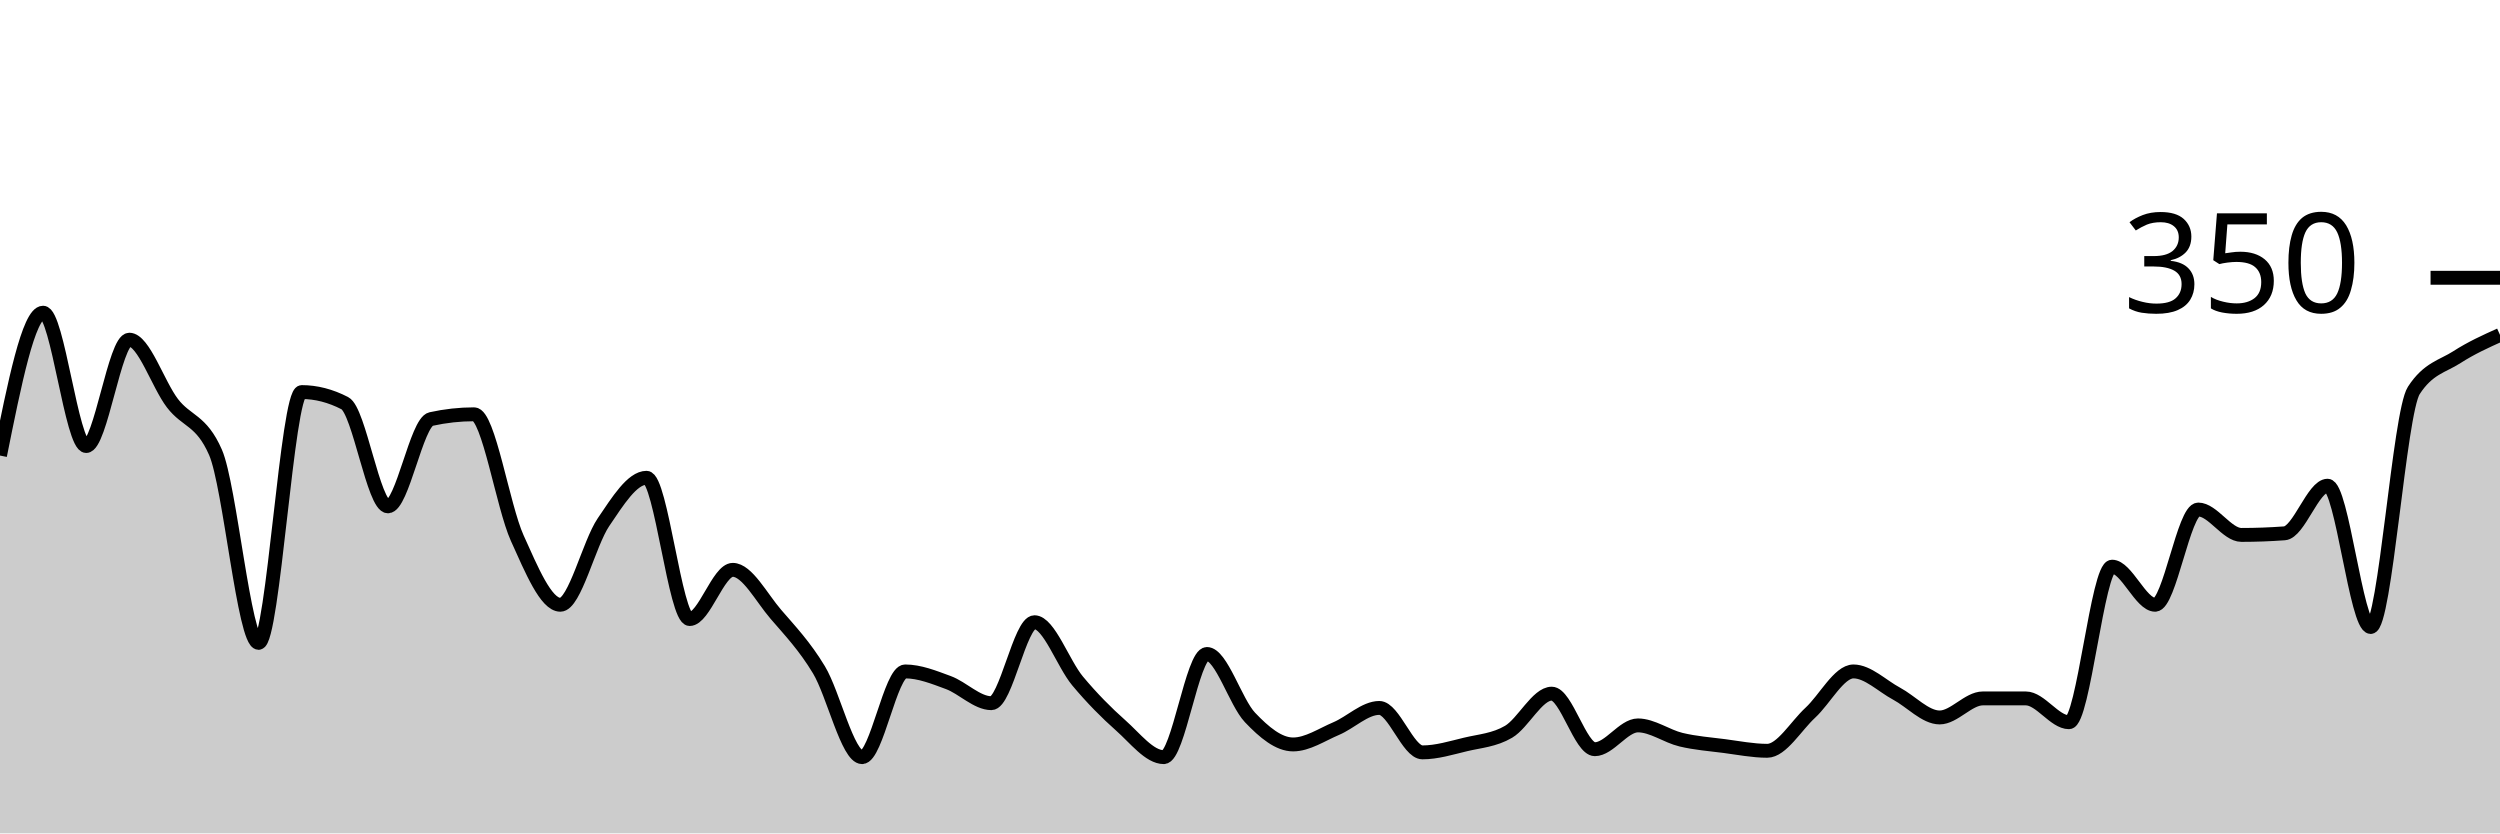
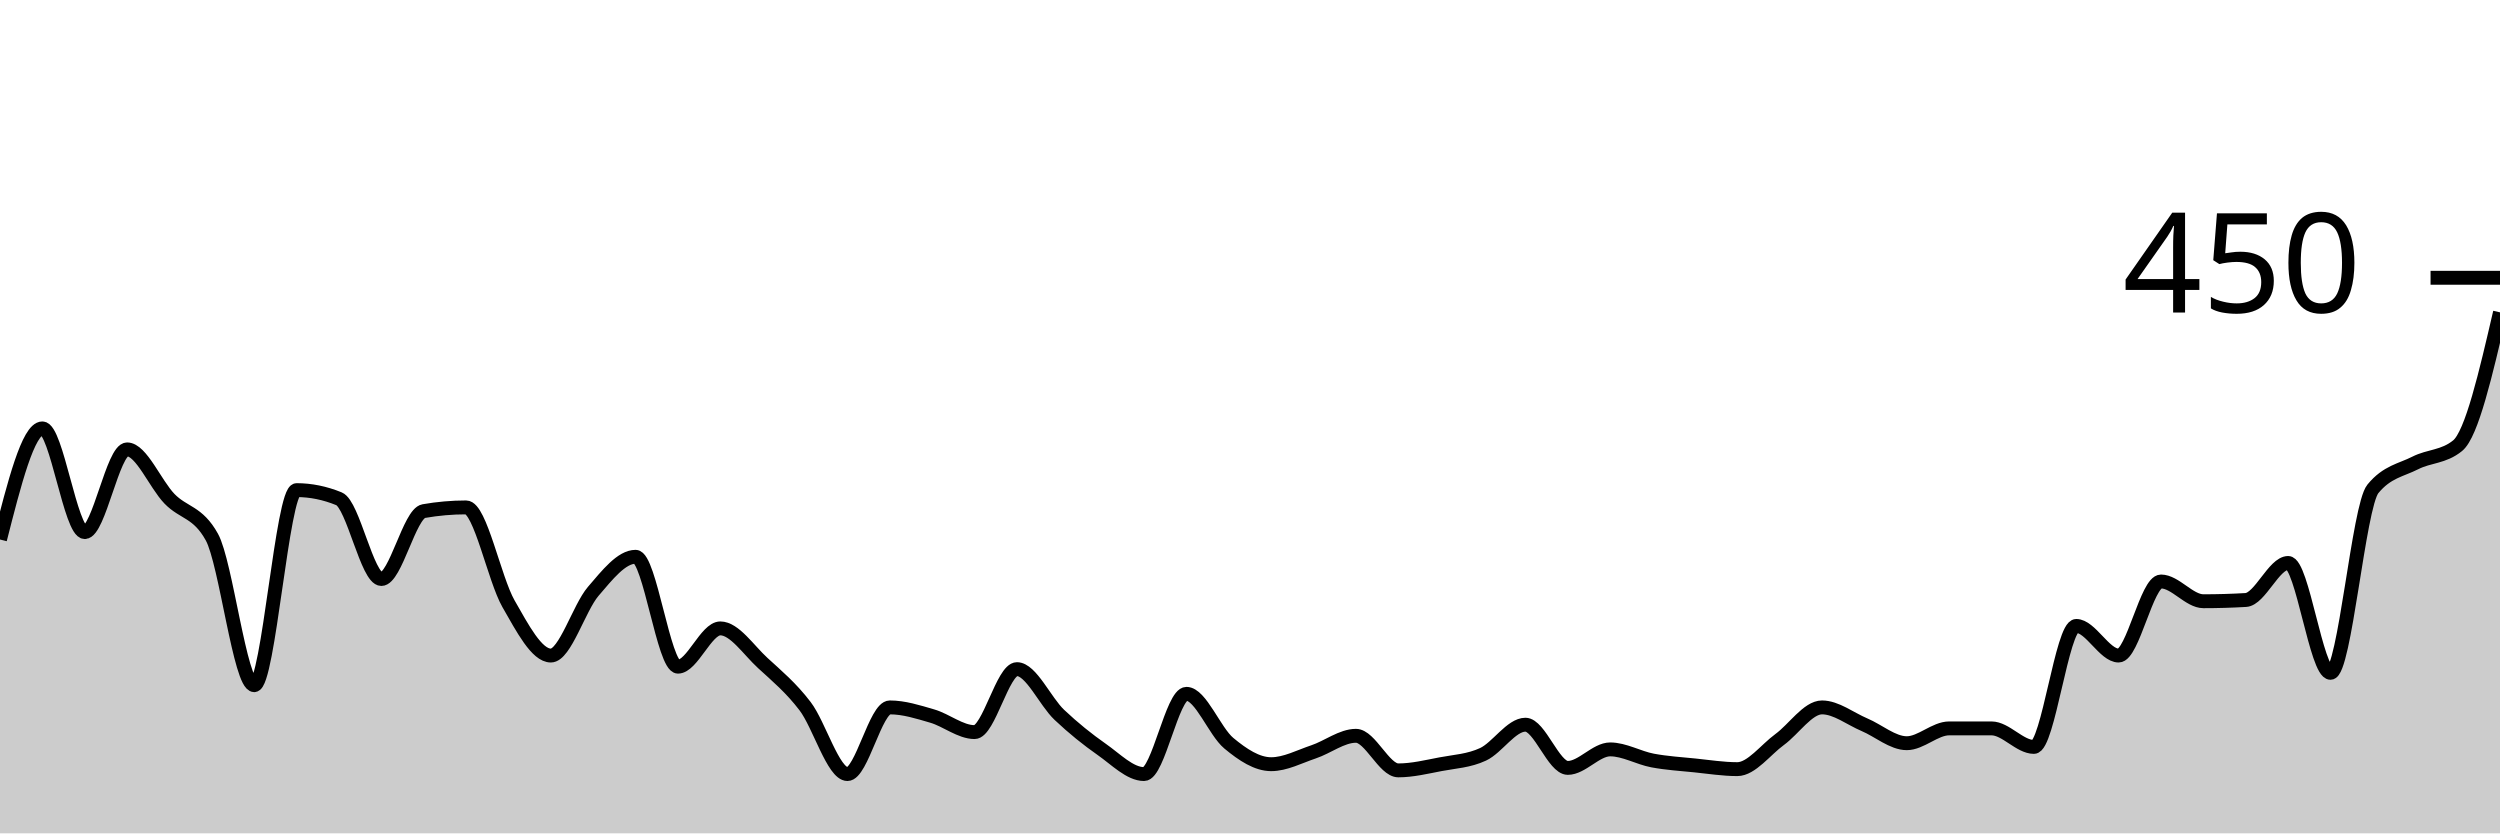
<svg xmlns="http://www.w3.org/2000/svg" viewBox="0 0 180 60">
  <g transform="translate(0,20)">
-     <path class="area" fill="rgba(0, 0, 0, 0.2)" d="M0,12.8C1.034,7.657,2.069,2.514,3.103,2.514C4.138,2.514,5.172,12.114,6.207,12.114C7.241,12.114,8.276,4.457,9.31,4.457C10.345,4.457,11.379,7.676,12.414,9.029C13.448,10.381,14.483,10.21,15.517,12.571C16.552,14.933,17.586,26.286,18.621,26.286C19.655,26.286,20.69,8.229,21.724,8.229C22.759,8.229,23.793,8.495,24.828,9.029C25.862,9.562,26.897,16.457,27.931,16.457C28.966,16.457,30,10.4,31.034,10.171C32.069,9.943,33.103,9.829,34.138,9.829C35.172,9.829,36.207,16.457,37.241,18.743C38.276,21.029,39.31,23.543,40.345,23.543C41.379,23.543,42.414,19.124,43.448,17.6C44.483,16.076,45.517,14.4,46.552,14.4C47.586,14.4,48.621,24.571,49.655,24.571C50.69,24.571,51.724,21.029,52.759,21.029C53.793,21.029,54.828,23.029,55.862,24.229C56.897,25.429,57.931,26.514,58.966,28.229C60,29.943,61.034,34.514,62.069,34.514C63.103,34.514,64.138,28.343,65.172,28.343C66.207,28.343,67.241,28.762,68.276,29.143C69.31,29.524,70.345,30.629,71.379,30.629C72.414,30.629,73.448,24.8,74.483,24.8C75.517,24.8,76.552,27.79,77.586,29.029C78.621,30.267,79.655,31.314,80.69,32.229C81.724,33.143,82.759,34.514,83.793,34.514C84.828,34.514,85.862,27.086,86.897,27.086C87.931,27.086,88.966,30.571,90,31.657C91.034,32.743,92.069,33.6,93.103,33.6C94.138,33.6,95.172,32.895,96.207,32.457C97.241,32.019,98.276,30.971,99.31,30.971C100.345,30.971,101.379,34.171,102.414,34.171C103.448,34.171,104.483,33.848,105.517,33.6C106.552,33.352,107.586,33.295,108.621,32.686C109.655,32.076,110.69,29.943,111.724,29.943C112.759,29.943,113.793,33.943,114.828,33.943C115.862,33.943,116.897,32.229,117.931,32.229C118.966,32.229,120,33.01,121.034,33.257C122.069,33.505,123.103,33.581,124.138,33.714C125.172,33.848,126.207,34.057,127.241,34.057C128.276,34.057,129.31,32.267,130.345,31.314C131.379,30.362,132.414,28.343,133.448,28.343C134.483,28.343,135.517,29.39,136.552,29.943C137.586,30.495,138.621,31.657,139.655,31.657C140.69,31.657,141.724,30.286,142.759,30.286C143.793,30.286,144.828,30.286,145.862,30.286C146.897,30.286,147.931,32,148.966,32C150,32,151.034,20.8,152.069,20.8C153.103,20.8,154.138,23.543,155.172,23.543C156.207,23.543,157.241,16.686,158.276,16.686C159.31,16.686,160.345,18.514,161.379,18.514C162.414,18.514,163.448,18.476,164.483,18.4C165.517,18.324,166.552,14.971,167.586,14.971C168.621,14.971,169.655,25.143,170.69,25.143C171.724,25.143,172.759,9.714,173.793,8.114C174.828,6.514,175.862,6.381,176.897,5.714C177.931,5.048,178.966,4.581,180,4.114L180,40C178.966,40,177.931,40,176.897,40C175.862,40,174.828,40,173.793,40C172.759,40,171.724,40,170.69,40C169.655,40,168.621,40,167.586,40C166.552,40,165.517,40,164.483,40C163.448,40,162.414,40,161.379,40C160.345,40,159.31,40,158.276,40C157.241,40,156.207,40,155.172,40C154.138,40,153.103,40,152.069,40C151.034,40,150,40,148.966,40C147.931,40,146.897,40,145.862,40C144.828,40,143.793,40,142.759,40C141.724,40,140.69,40,139.655,40C138.621,40,137.586,40,136.552,40C135.517,40,134.483,40,133.448,40C132.414,40,131.379,40,130.345,40C129.31,40,128.276,40,127.241,40C126.207,40,125.172,40,124.138,40C123.103,40,122.069,40,121.034,40C120,40,118.966,40,117.931,40C116.897,40,115.862,40,114.828,40C113.793,40,112.759,40,111.724,40C110.69,40,109.655,40,108.621,40C107.586,40,106.552,40,105.517,40C104.483,40,103.448,40,102.414,40C101.379,40,100.345,40,99.31,40C98.276,40,97.241,40,96.207,40C95.172,40,94.138,40,93.103,40C92.069,40,91.034,40,90,40C88.966,40,87.931,40,86.897,40C85.862,40,84.828,40,83.793,40C82.759,40,81.724,40,80.69,40C79.655,40,78.621,40,77.586,40C76.552,40,75.517,40,74.483,40C73.448,40,72.414,40,71.379,40C70.345,40,69.31,40,68.276,40C67.241,40,66.207,40,65.172,40C64.138,40,63.103,40,62.069,40C61.034,40,60,40,58.966,40C57.931,40,56.897,40,55.862,40C54.828,40,53.793,40,52.759,40C51.724,40,50.69,40,49.655,40C48.621,40,47.586,40,46.552,40C45.517,40,44.483,40,43.448,40C42.414,40,41.379,40,40.345,40C39.31,40,38.276,40,37.241,40C36.207,40,35.172,40,34.138,40C33.103,40,32.069,40,31.034,40C30,40,28.966,40,27.931,40C26.897,40,25.862,40,24.828,40C23.793,40,22.759,40,21.724,40C20.69,40,19.655,40,18.621,40C17.586,40,16.552,40,15.517,40C14.483,40,13.448,40,12.414,40C11.379,40,10.345,40,9.31,40C8.276,40,7.241,40,6.207,40C5.172,40,4.138,40,3.103,40C2.069,40,1.034,40,0,40Z" />
-     <path class="line" stroke="black" fill="none" d="M0,12.8C1.034,7.657,2.069,2.514,3.103,2.514C4.138,2.514,5.172,12.114,6.207,12.114C7.241,12.114,8.276,4.457,9.31,4.457C10.345,4.457,11.379,7.676,12.414,9.029C13.448,10.381,14.483,10.21,15.517,12.571C16.552,14.933,17.586,26.286,18.621,26.286C19.655,26.286,20.69,8.229,21.724,8.229C22.759,8.229,23.793,8.495,24.828,9.029C25.862,9.562,26.897,16.457,27.931,16.457C28.966,16.457,30,10.4,31.034,10.171C32.069,9.943,33.103,9.829,34.138,9.829C35.172,9.829,36.207,16.457,37.241,18.743C38.276,21.029,39.31,23.543,40.345,23.543C41.379,23.543,42.414,19.124,43.448,17.6C44.483,16.076,45.517,14.4,46.552,14.4C47.586,14.4,48.621,24.571,49.655,24.571C50.69,24.571,51.724,21.029,52.759,21.029C53.793,21.029,54.828,23.029,55.862,24.229C56.897,25.429,57.931,26.514,58.966,28.229C60,29.943,61.034,34.514,62.069,34.514C63.103,34.514,64.138,28.343,65.172,28.343C66.207,28.343,67.241,28.762,68.276,29.143C69.31,29.524,70.345,30.629,71.379,30.629C72.414,30.629,73.448,24.8,74.483,24.8C75.517,24.8,76.552,27.79,77.586,29.029C78.621,30.267,79.655,31.314,80.69,32.229C81.724,33.143,82.759,34.514,83.793,34.514C84.828,34.514,85.862,27.086,86.897,27.086C87.931,27.086,88.966,30.571,90,31.657C91.034,32.743,92.069,33.6,93.103,33.6C94.138,33.6,95.172,32.895,96.207,32.457C97.241,32.019,98.276,30.971,99.31,30.971C100.345,30.971,101.379,34.171,102.414,34.171C103.448,34.171,104.483,33.848,105.517,33.6C106.552,33.352,107.586,33.295,108.621,32.686C109.655,32.076,110.69,29.943,111.724,29.943C112.759,29.943,113.793,33.943,114.828,33.943C115.862,33.943,116.897,32.229,117.931,32.229C118.966,32.229,120,33.01,121.034,33.257C122.069,33.505,123.103,33.581,124.138,33.714C125.172,33.848,126.207,34.057,127.241,34.057C128.276,34.057,129.31,32.267,130.345,31.314C131.379,30.362,132.414,28.343,133.448,28.343C134.483,28.343,135.517,29.39,136.552,29.943C137.586,30.495,138.621,31.657,139.655,31.657C140.69,31.657,141.724,30.286,142.759,30.286C143.793,30.286,144.828,30.286,145.862,30.286C146.897,30.286,147.931,32,148.966,32C150,32,151.034,20.8,152.069,20.8C153.103,20.8,154.138,23.543,155.172,23.543C156.207,23.543,157.241,16.686,158.276,16.686C159.31,16.686,160.345,18.514,161.379,18.514C162.414,18.514,163.448,18.476,164.483,18.4C165.517,18.324,166.552,14.971,167.586,14.971C168.621,14.971,169.655,25.143,170.69,25.143C171.724,25.143,172.759,9.714,173.793,8.114C174.828,6.514,175.862,6.381,176.897,5.714C177.931,5.048,178.966,4.581,180,4.114" />
+     <path class="area" fill="rgba(0, 0, 0, 0.2)" d="M0,18.844C1.017,14.844,2.034,10.844,3.051,10.844C4.068,10.844,5.085,18.311,6.102,18.311C7.119,18.311,8.136,12.356,9.153,12.356C10.169,12.356,11.186,14.859,12.203,15.911C13.22,16.963,14.237,16.83,15.254,18.667C16.271,20.504,17.288,29.333,18.305,29.333C19.322,29.333,20.339,15.289,21.356,15.289C22.373,15.289,23.39,15.496,24.407,15.911C25.424,16.326,26.441,21.689,27.458,21.689C28.475,21.689,29.492,16.978,30.508,16.8C31.525,16.622,32.542,16.533,33.559,16.533C34.576,16.533,35.593,21.689,36.61,23.467C37.627,25.244,38.644,27.2,39.661,27.2C40.678,27.2,41.695,23.763,42.712,22.578C43.729,21.393,44.746,20.089,45.763,20.089C46.78,20.089,47.797,28,48.814,28C49.831,28,50.847,25.244,51.864,25.244C52.881,25.244,53.898,26.8,54.915,27.733C55.932,28.667,56.949,29.511,57.966,30.844C58.983,32.178,60,35.733,61.017,35.733C62.034,35.733,63.051,30.933,64.068,30.933C65.085,30.933,66.102,31.259,67.119,31.556C68.136,31.852,69.153,32.711,70.169,32.711C71.186,32.711,72.203,28.178,73.22,28.178C74.237,28.178,75.254,30.504,76.271,31.467C77.288,32.43,78.305,33.244,79.322,33.956C80.339,34.667,81.356,35.733,82.373,35.733C83.39,35.733,84.407,29.956,85.424,29.956C86.441,29.956,87.458,32.667,88.475,33.511C89.492,34.356,90.508,35.022,91.525,35.022C92.542,35.022,93.559,34.474,94.576,34.133C95.593,33.793,96.61,32.978,97.627,32.978C98.644,32.978,99.661,35.467,100.678,35.467C101.695,35.467,102.712,35.215,103.729,35.022C104.746,34.83,105.763,34.785,106.78,34.311C107.797,33.837,108.814,32.178,109.831,32.178C110.847,32.178,111.864,35.289,112.881,35.289C113.898,35.289,114.915,33.956,115.932,33.956C116.949,33.956,117.966,34.563,118.983,34.756C120,34.948,121.017,35.007,122.034,35.111C123.051,35.215,124.068,35.378,125.085,35.378C126.102,35.378,127.119,33.985,128.136,33.244C129.153,32.504,130.169,30.933,131.186,30.933C132.203,30.933,133.22,31.748,134.237,32.178C135.254,32.607,136.271,33.511,137.288,33.511C138.305,33.511,139.322,32.444,140.339,32.444C141.356,32.444,142.373,32.444,143.39,32.444C144.407,32.444,145.424,33.778,146.441,33.778C147.458,33.778,148.475,25.067,149.492,25.067C150.508,25.067,151.525,27.2,152.542,27.2C153.559,27.2,154.576,21.867,155.593,21.867C156.61,21.867,157.627,23.289,158.644,23.289C159.661,23.289,160.678,23.259,161.695,23.2C162.712,23.141,163.729,20.533,164.746,20.533C165.763,20.533,166.78,28.444,167.797,28.444C168.814,28.444,169.831,16.444,170.847,15.2C171.864,13.956,172.881,13.852,173.898,13.333C174.915,12.815,175.932,12.919,176.949,12.089C177.966,11.259,178.983,6.874,180,2.489L180,40C178.983,40,177.966,40,176.949,40C175.932,40,174.915,40,173.898,40C172.881,40,171.864,40,170.847,40C169.831,40,168.814,40,167.797,40C166.78,40,165.763,40,164.746,40C163.729,40,162.712,40,161.695,40C160.678,40,159.661,40,158.644,40C157.627,40,156.61,40,155.593,40C154.576,40,153.559,40,152.542,40C151.525,40,150.508,40,149.492,40C148.475,40,147.458,40,146.441,40C145.424,40,144.407,40,143.39,40C142.373,40,141.356,40,140.339,40C139.322,40,138.305,40,137.288,40C136.271,40,135.254,40,134.237,40C133.22,40,132.203,40,131.186,40C130.169,40,129.153,40,128.136,40C127.119,40,126.102,40,125.085,40C124.068,40,123.051,40,122.034,40C121.017,40,120,40,118.983,40C117.966,40,116.949,40,115.932,40C114.915,40,113.898,40,112.881,40C111.864,40,110.847,40,109.831,40C108.814,40,107.797,40,106.78,40C105.763,40,104.746,40,103.729,40C102.712,40,101.695,40,100.678,40C99.661,40,98.644,40,97.627,40C96.61,40,95.593,40,94.576,40C93.559,40,92.542,40,91.525,40C90.508,40,89.492,40,88.475,40C87.458,40,86.441,40,85.424,40C84.407,40,83.39,40,82.373,40C81.356,40,80.339,40,79.322,40C78.305,40,77.288,40,76.271,40C75.254,40,74.237,40,73.22,40C72.203,40,71.186,40,70.169,40C69.153,40,68.136,40,67.119,40C66.102,40,65.085,40,64.068,40C63.051,40,62.034,40,61.017,40C60,40,58.983,40,57.966,40C56.949,40,55.932,40,54.915,40C53.898,40,52.881,40,51.864,40C50.847,40,49.831,40,48.814,40C47.797,40,46.78,40,45.763,40C44.746,40,43.729,40,42.712,40C41.695,40,40.678,40,39.661,40C38.644,40,37.627,40,36.61,40C35.593,40,34.576,40,33.559,40C32.542,40,31.525,40,30.508,40C29.492,40,28.475,40,27.458,40C26.441,40,25.424,40,24.407,40C23.39,40,22.373,40,21.356,40C20.339,40,19.322,40,18.305,40C17.288,40,16.271,40,15.254,40C14.237,40,13.22,40,12.203,40C11.186,40,10.169,40,9.153,40C8.136,40,7.119,40,6.102,40C5.085,40,4.068,40,3.051,40C2.034,40,1.017,40,0,40Z" />
+     <path class="line" stroke="black" fill="none" d="M0,18.844C1.017,14.844,2.034,10.844,3.051,10.844C4.068,10.844,5.085,18.311,6.102,18.311C7.119,18.311,8.136,12.356,9.153,12.356C10.169,12.356,11.186,14.859,12.203,15.911C13.22,16.963,14.237,16.83,15.254,18.667C16.271,20.504,17.288,29.333,18.305,29.333C19.322,29.333,20.339,15.289,21.356,15.289C22.373,15.289,23.39,15.496,24.407,15.911C25.424,16.326,26.441,21.689,27.458,21.689C28.475,21.689,29.492,16.978,30.508,16.8C31.525,16.622,32.542,16.533,33.559,16.533C34.576,16.533,35.593,21.689,36.61,23.467C37.627,25.244,38.644,27.2,39.661,27.2C40.678,27.2,41.695,23.763,42.712,22.578C43.729,21.393,44.746,20.089,45.763,20.089C46.78,20.089,47.797,28,48.814,28C49.831,28,50.847,25.244,51.864,25.244C52.881,25.244,53.898,26.8,54.915,27.733C55.932,28.667,56.949,29.511,57.966,30.844C58.983,32.178,60,35.733,61.017,35.733C62.034,35.733,63.051,30.933,64.068,30.933C65.085,30.933,66.102,31.259,67.119,31.556C68.136,31.852,69.153,32.711,70.169,32.711C71.186,32.711,72.203,28.178,73.22,28.178C74.237,28.178,75.254,30.504,76.271,31.467C77.288,32.43,78.305,33.244,79.322,33.956C80.339,34.667,81.356,35.733,82.373,35.733C83.39,35.733,84.407,29.956,85.424,29.956C86.441,29.956,87.458,32.667,88.475,33.511C89.492,34.356,90.508,35.022,91.525,35.022C92.542,35.022,93.559,34.474,94.576,34.133C95.593,33.793,96.61,32.978,97.627,32.978C98.644,32.978,99.661,35.467,100.678,35.467C101.695,35.467,102.712,35.215,103.729,35.022C104.746,34.83,105.763,34.785,106.78,34.311C107.797,33.837,108.814,32.178,109.831,32.178C110.847,32.178,111.864,35.289,112.881,35.289C113.898,35.289,114.915,33.956,115.932,33.956C116.949,33.956,117.966,34.563,118.983,34.756C120,34.948,121.017,35.007,122.034,35.111C123.051,35.215,124.068,35.378,125.085,35.378C126.102,35.378,127.119,33.985,128.136,33.244C129.153,32.504,130.169,30.933,131.186,30.933C132.203,30.933,133.22,31.748,134.237,32.178C135.254,32.607,136.271,33.511,137.288,33.511C138.305,33.511,139.322,32.444,140.339,32.444C141.356,32.444,142.373,32.444,143.39,32.444C144.407,32.444,145.424,33.778,146.441,33.778C147.458,33.778,148.475,25.067,149.492,25.067C150.508,25.067,151.525,27.2,152.542,27.2C153.559,27.2,154.576,21.867,155.593,21.867C156.61,21.867,157.627,23.289,158.644,23.289C159.661,23.289,160.678,23.259,161.695,23.2C162.712,23.141,163.729,20.533,164.746,20.533C165.763,20.533,166.78,28.444,167.797,28.444C168.814,28.444,169.831,16.444,170.847,15.2C171.864,13.956,172.881,13.852,173.898,13.333C174.915,12.815,175.932,12.919,176.949,12.089C177.966,11.259,178.983,6.874,180,2.489" />
    <path class="axis-ceiling" stroke-width="1" stroke="black" fill="none" d="M175,0L180,0" />
-     <text class="axis-ceiling-label" font-family="sans-serif" text-anchor="end" font-size="10px" x="170" y="2.5">350</text>
+     <text class="axis-ceiling-label" font-family="sans-serif" text-anchor="end" font-size="10px" x="170" y="2.5">450</text>
  </g>
</svg>
